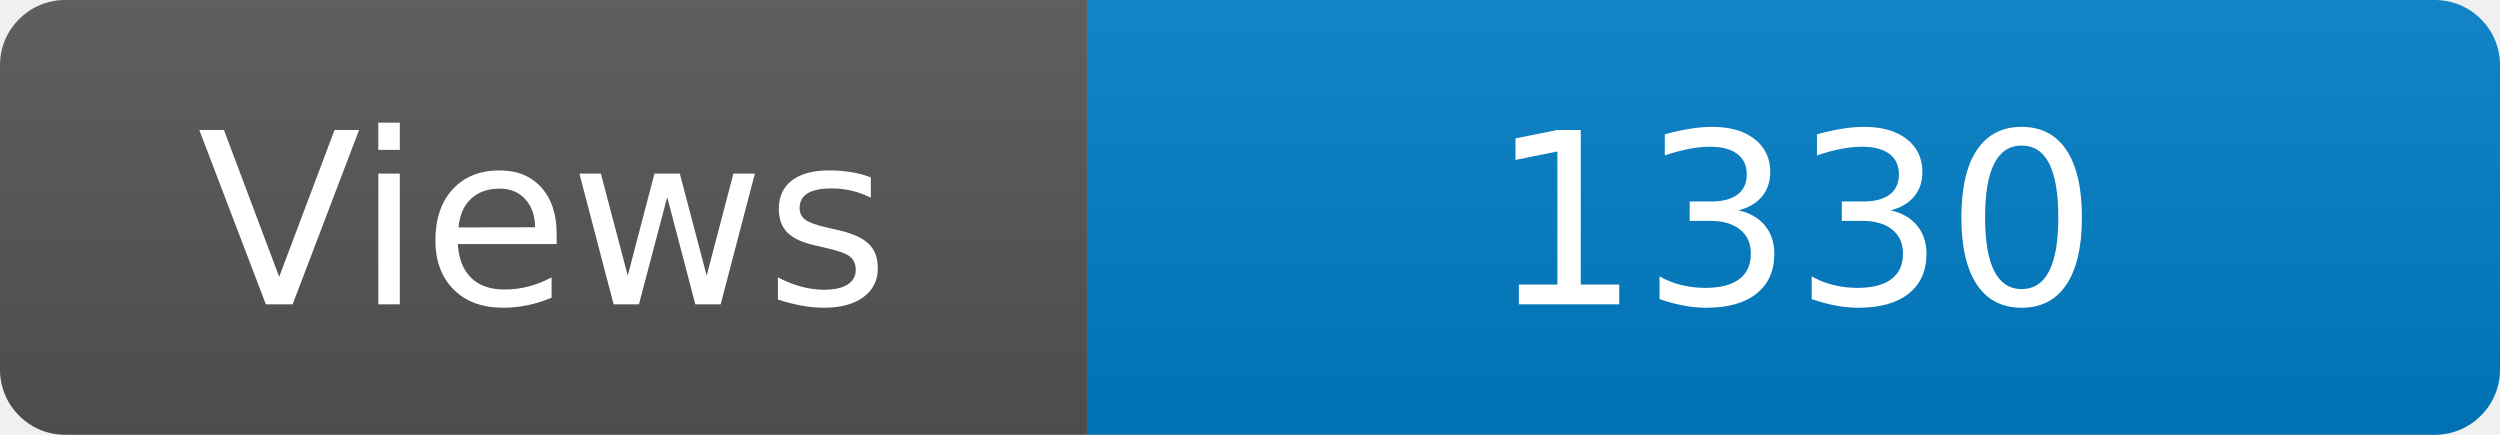
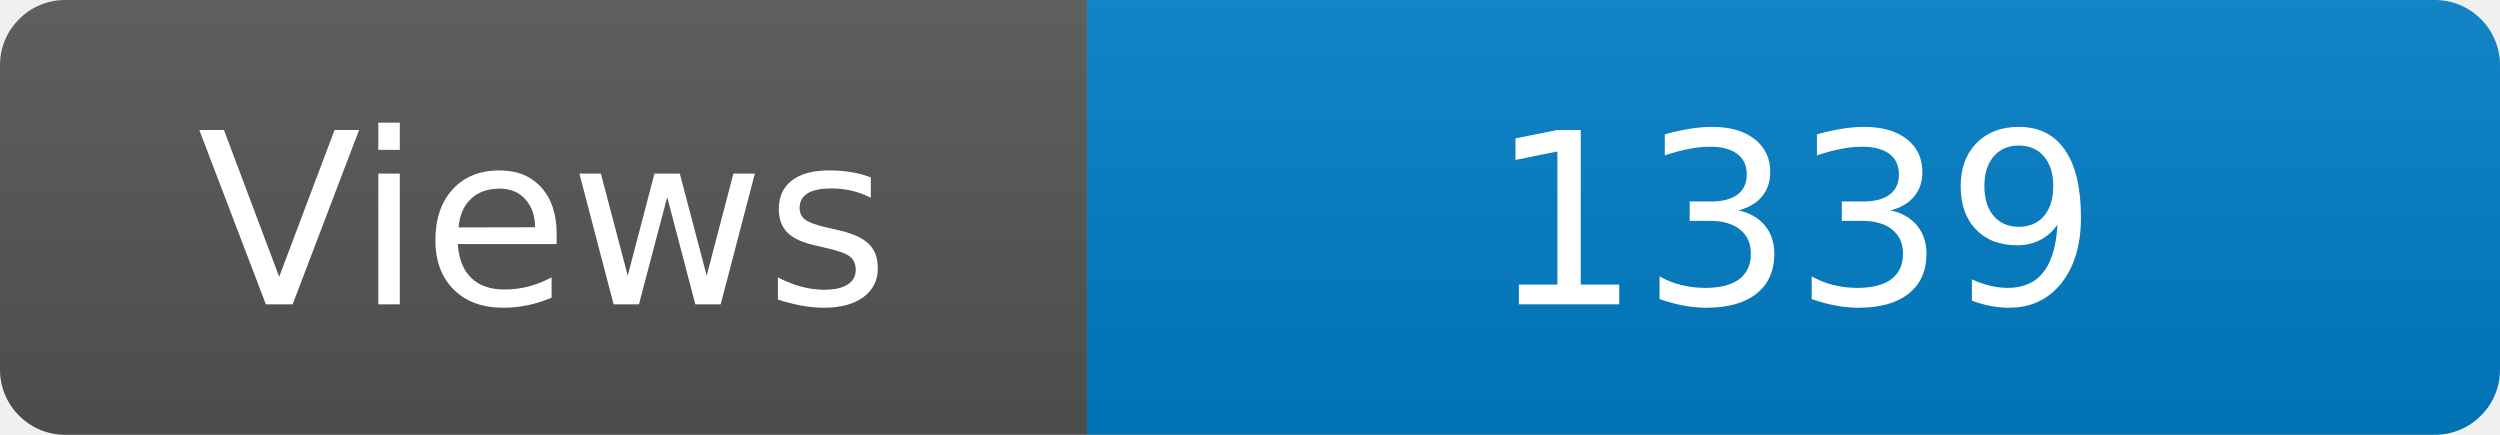
<svg xmlns="http://www.w3.org/2000/svg" width="115" height="20" role="img" aria-label="Maintained?: yes">
  <linearGradient id="s" x2="0" y2="100%">
    <stop offset="0" stop-color="#bbb" stop-opacity=".1" />
    <stop offset="1" stop-opacity=".1" />
  </linearGradient>
  <clipPath id="r">
    <rect width="115" height="20" rx="3" fill="#fff" />
  </clipPath>
  <g clip-path="url(#r)">
    <rect width="50" height="20" fill="#555" />
    <rect x="50" width="160" height="20" fill="#007ec6" />
    <rect width="115" height="20" fill="url(#s)" />
  </g>
  <g fill="#fff" text-anchor="middle" font-family="Verdana,Geneva,DejaVu Sans,sans-serif" font-size="110">
    <text x="250" y="140" transform="scale(.1)" fill="#fff">Views</text>
-     <text x="825" y="140" transform="scale(.1)" fill="#fff">1330</text>
+     <text x="825" y="140" transform="scale(.1)" fill="#fff">1339</text>
  </g>
</svg>
